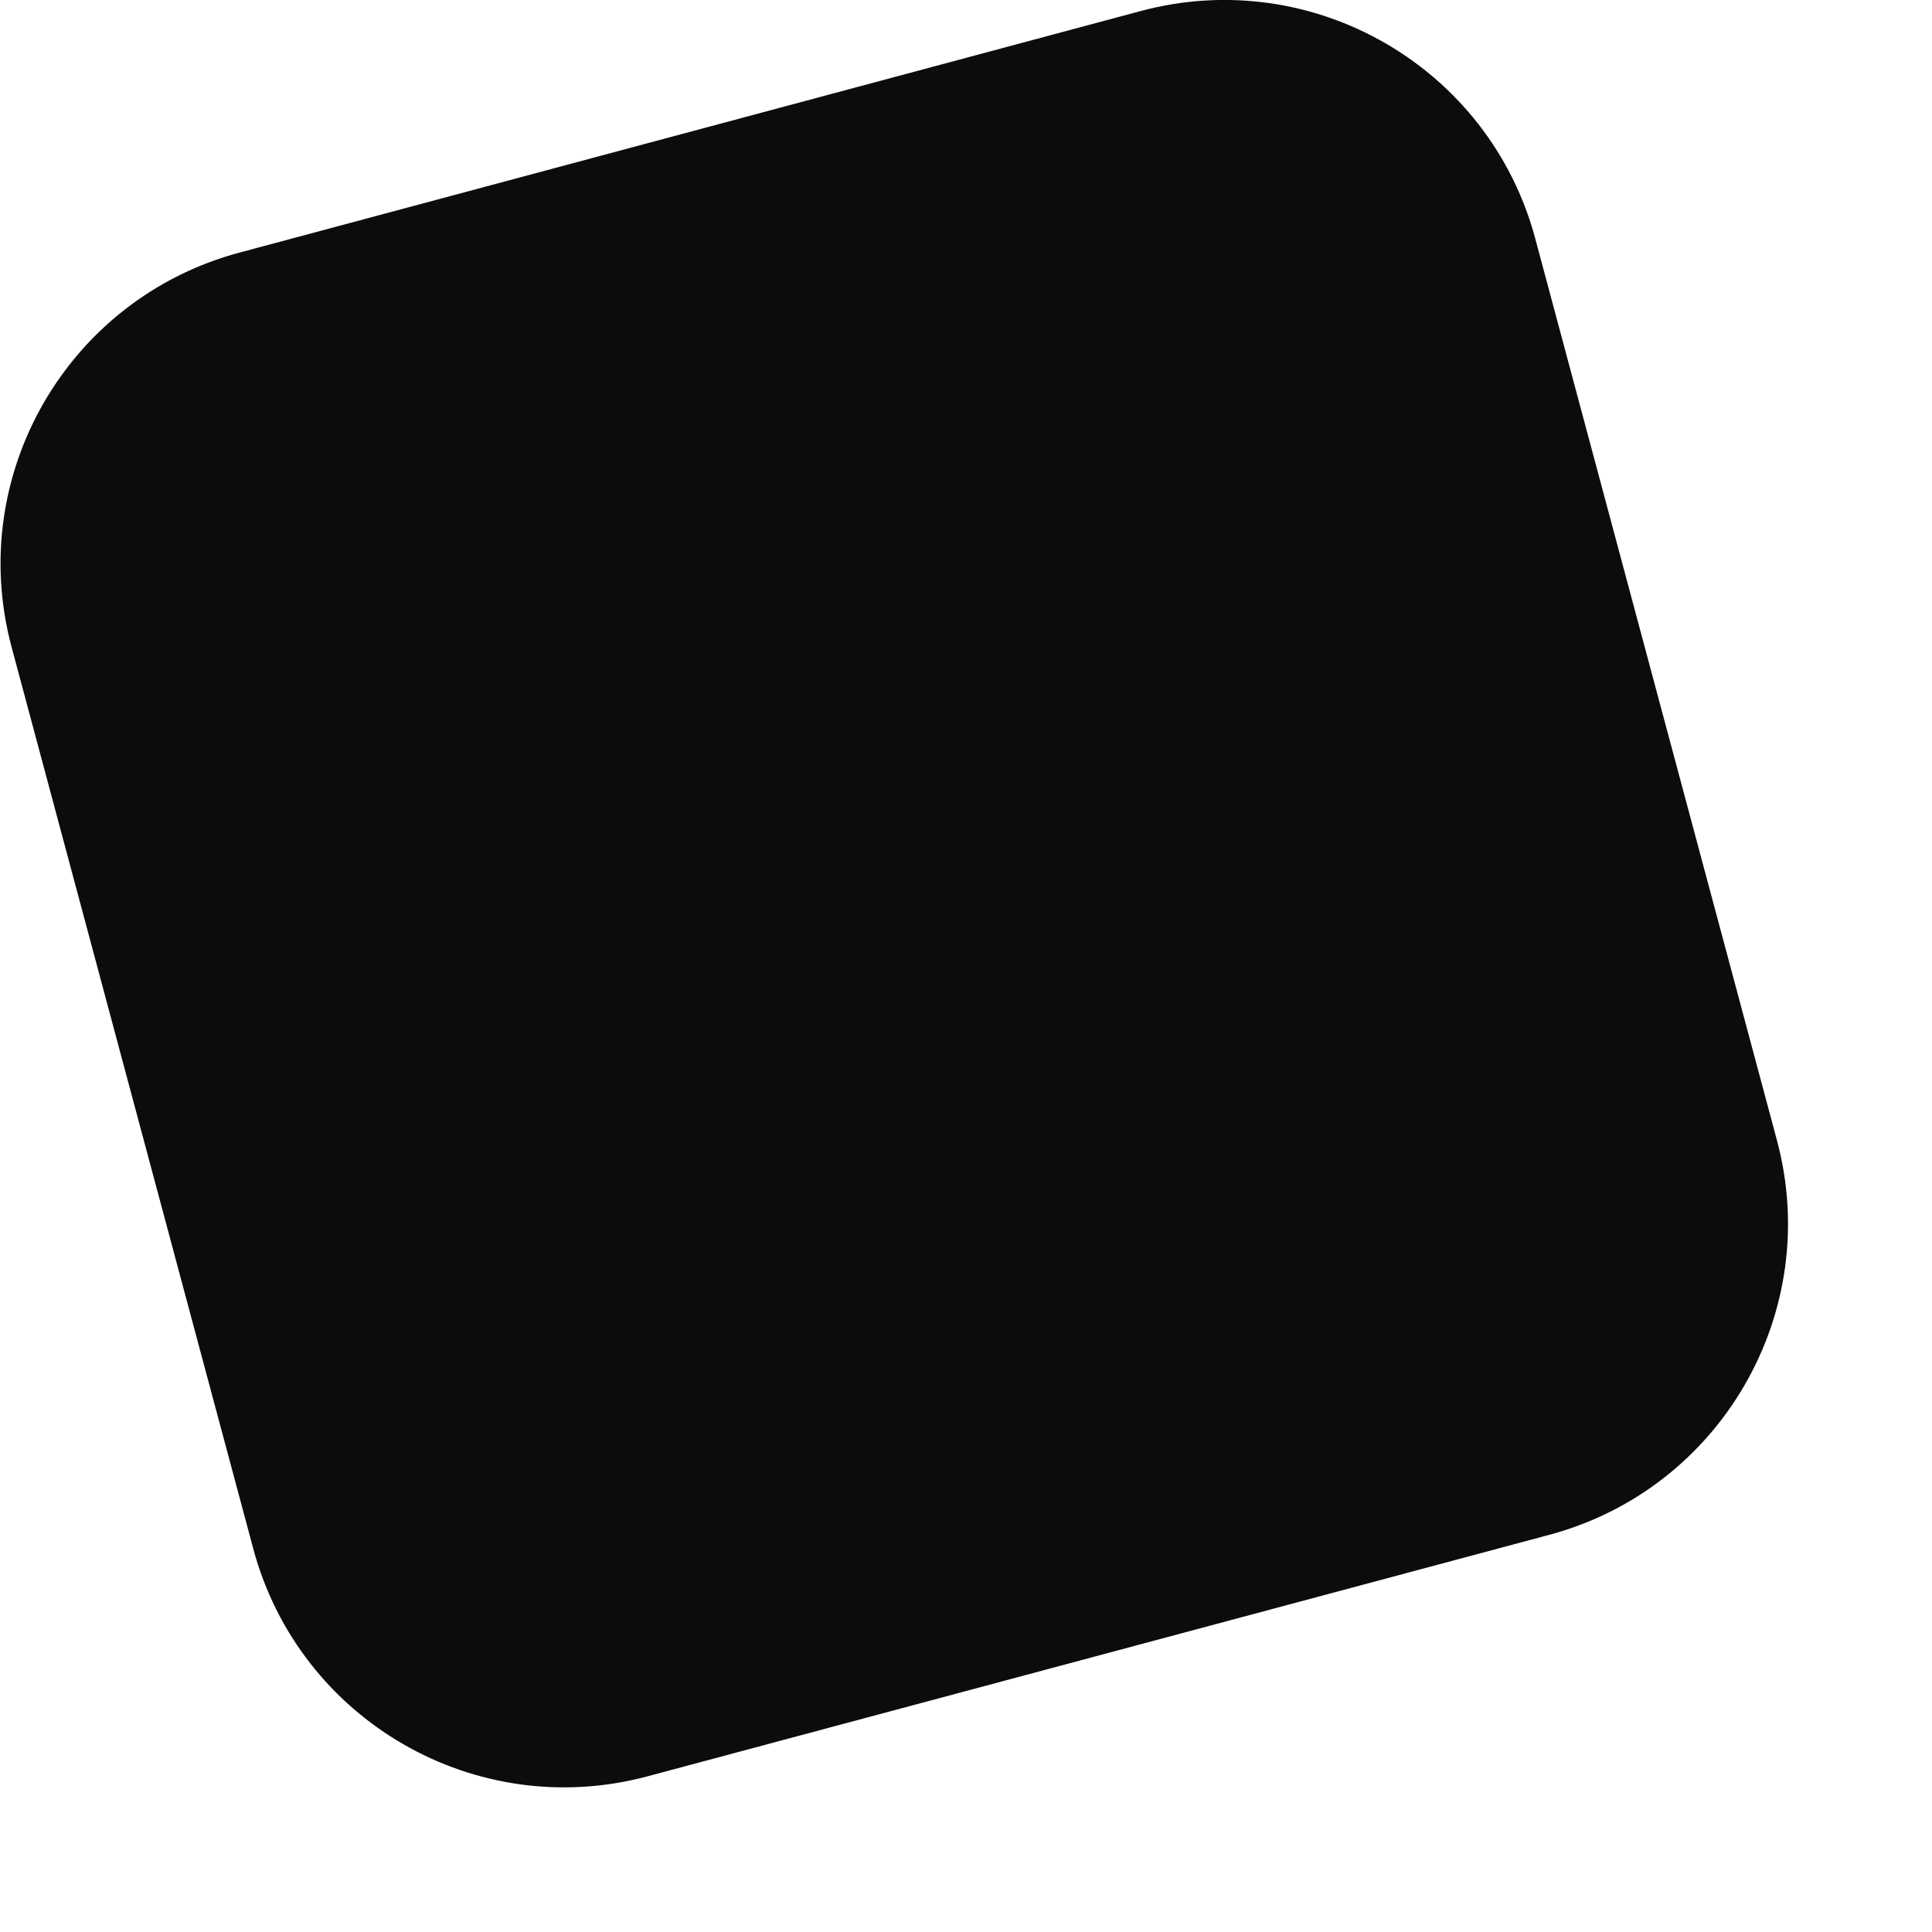
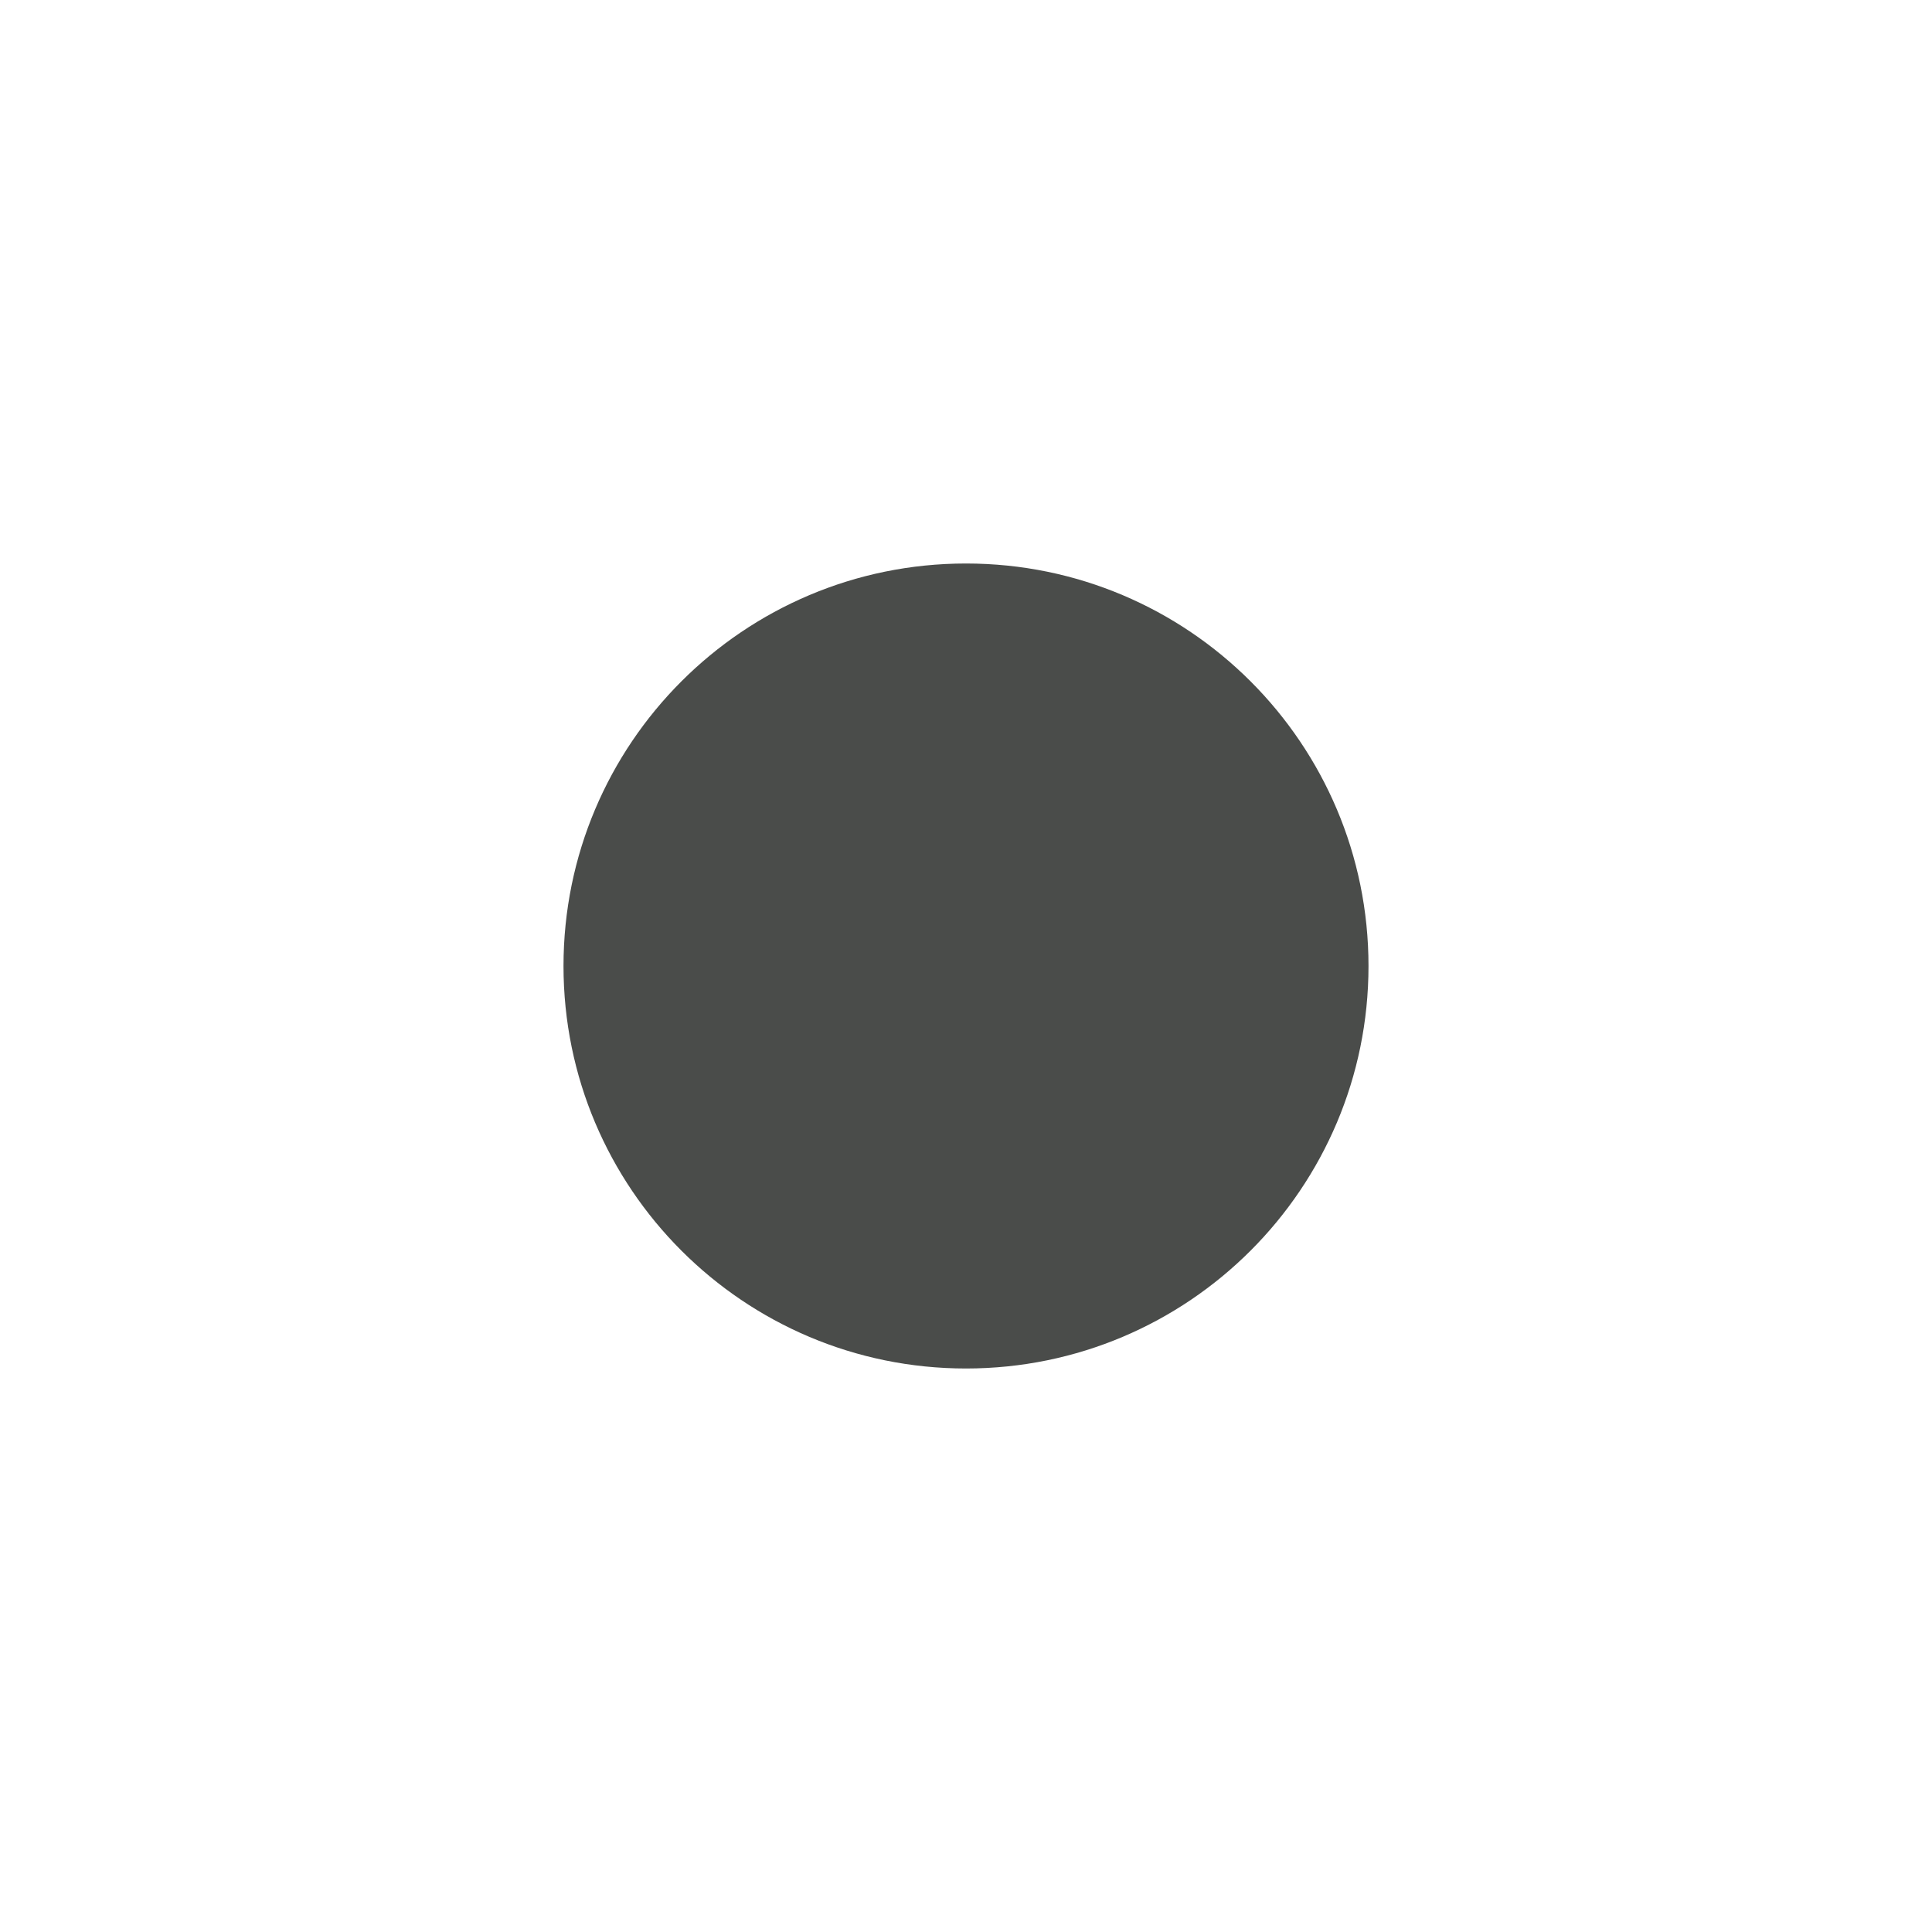
- <svg xmlns="http://www.w3.org/2000/svg" width="12" height="12" viewBox="0 0 12 12" fill="none">
-   <path d="M0.072 4.019C-0.214 2.952 0.42 1.855 1.487 1.569L7.087 0.068C8.154 -0.217 9.251 0.416 9.536 1.483L11.037 7.083C11.323 8.15 10.69 9.247 9.623 9.533L4.022 11.033C2.955 11.319 1.859 10.686 1.573 9.619L0.072 4.019Z" fill="#0B0C0B" />
+ <svg xmlns="http://www.w3.org/2000/svg" width="24" height="24" viewBox="0 0 24 24" fill="none">
+   <circle cx="12" cy="12" r="5" fill="#4A4C4A" />
</svg>
